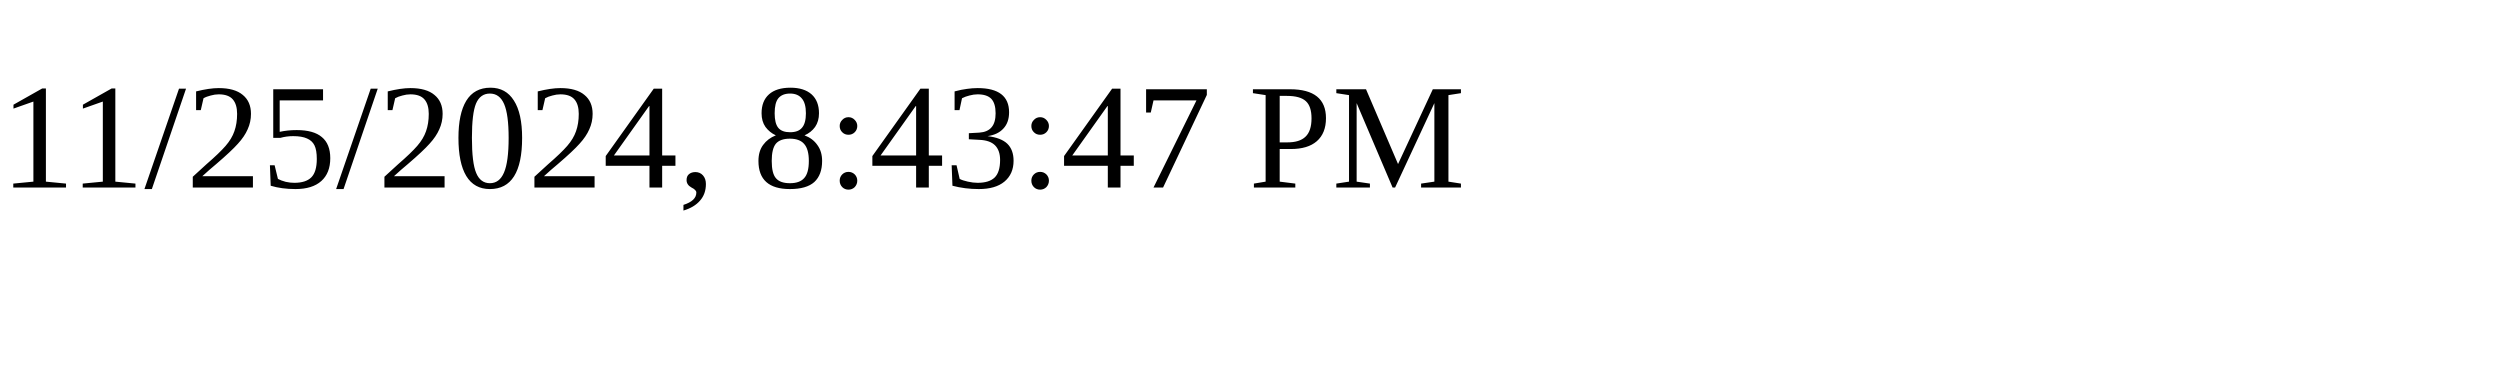
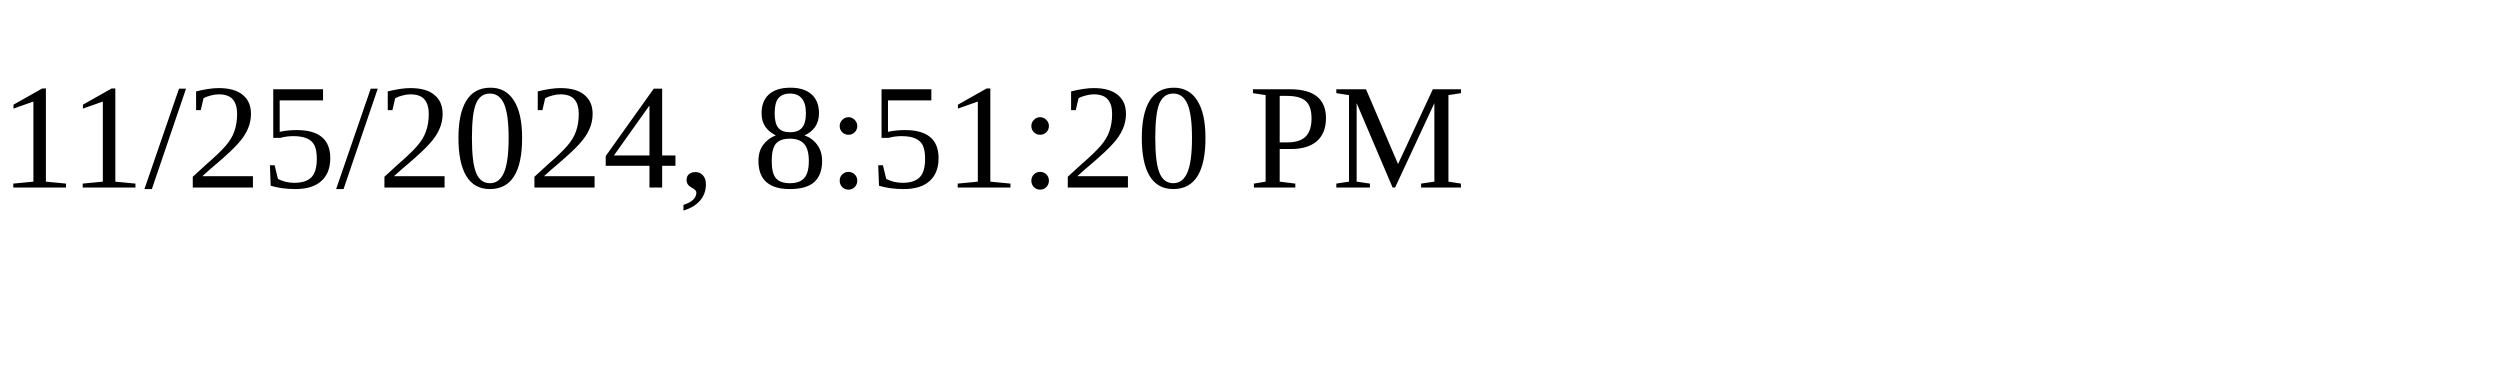
<svg xmlns="http://www.w3.org/2000/svg" height="30" width="200">
-   <text x="0" y="15">11/25/2024, 8:43:47 PM</text>
+   <text x="0" y="15">11/25/2024, 8:51:20 PM</text>
</svg>
